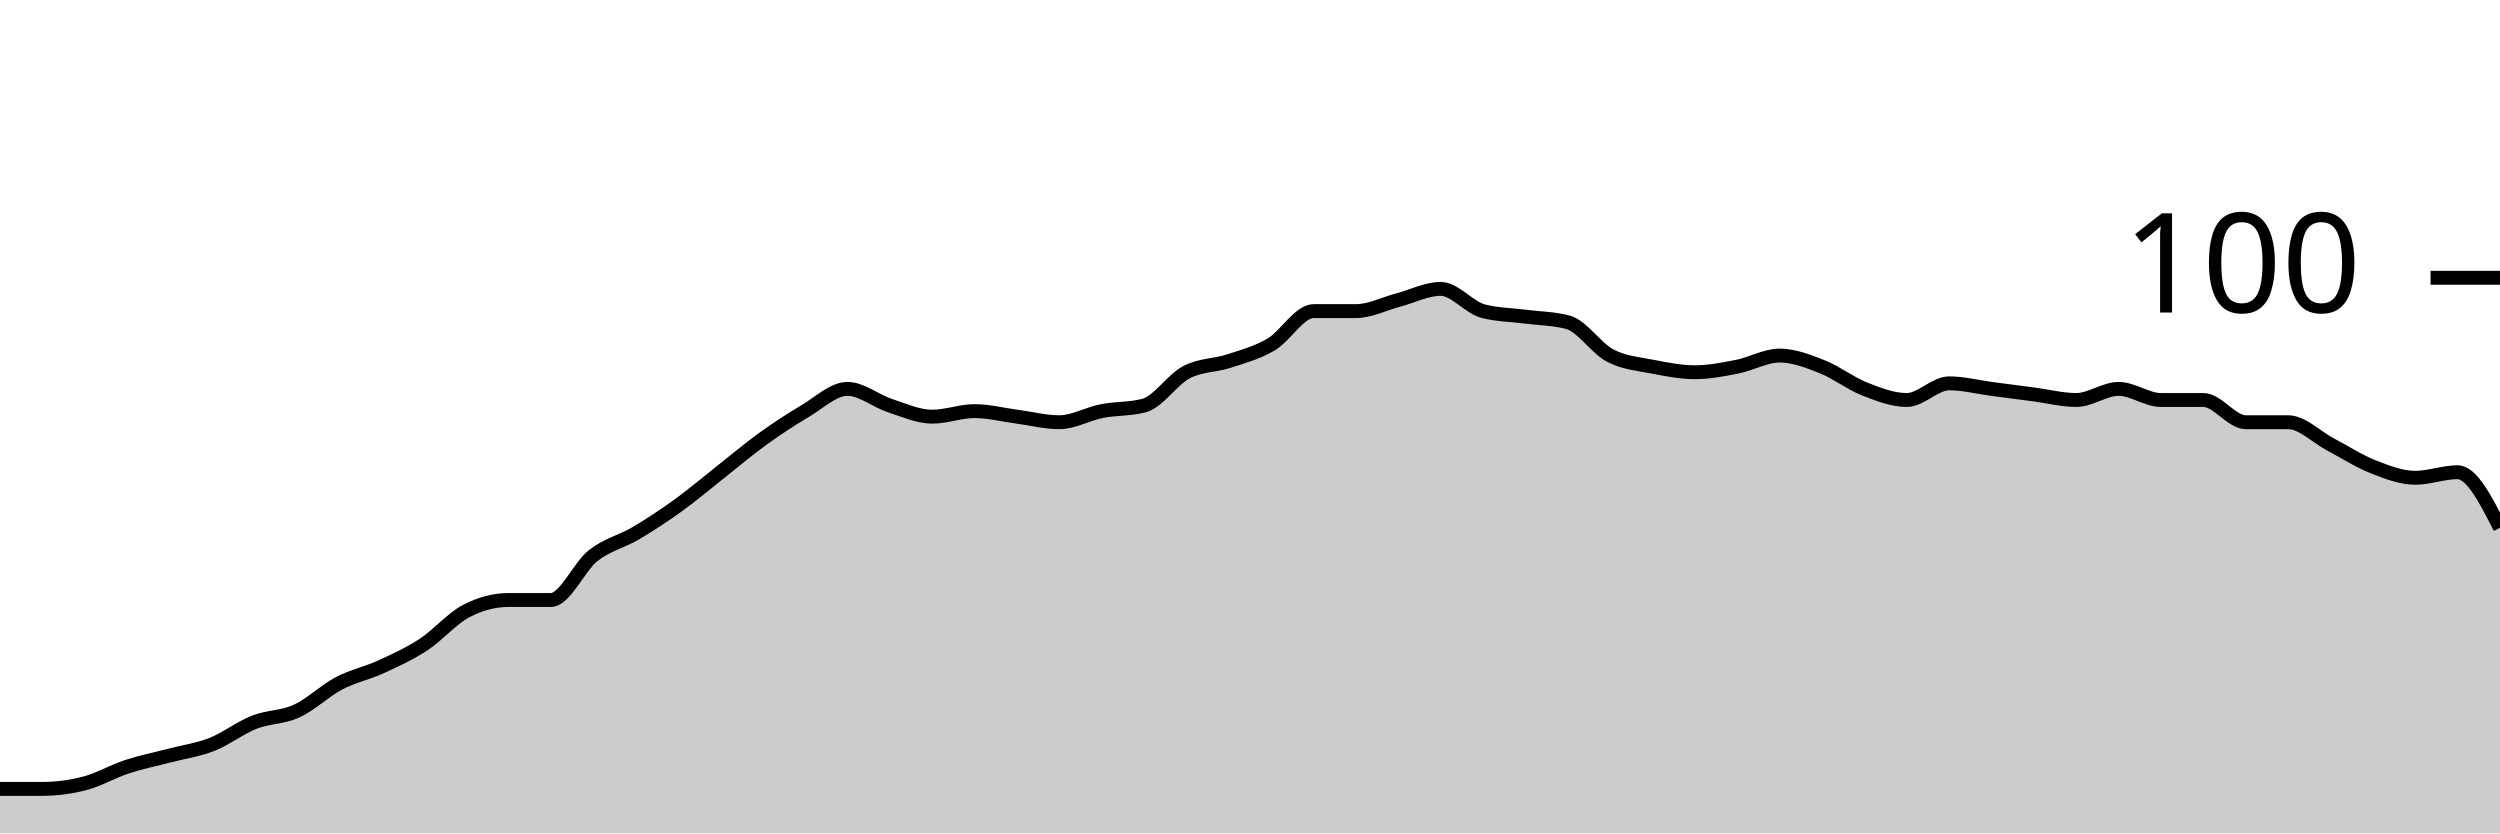
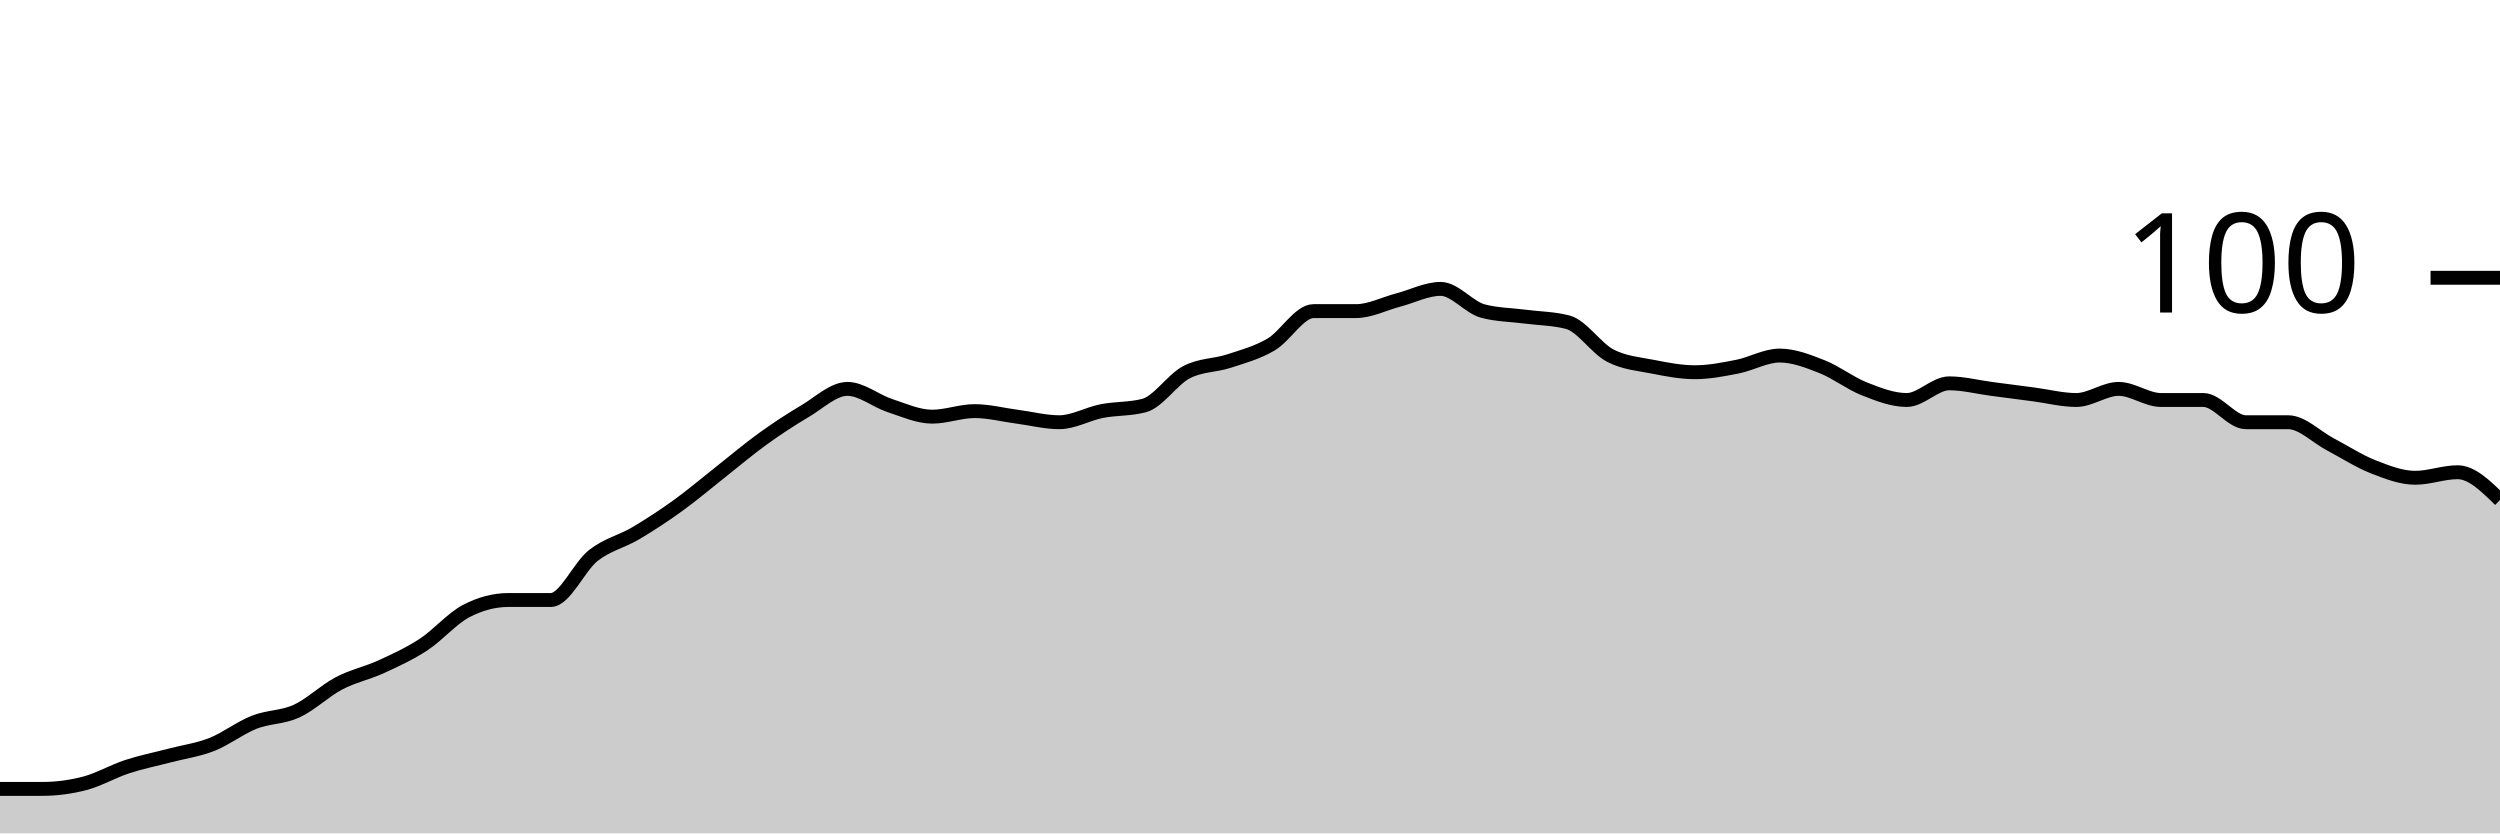
<svg xmlns="http://www.w3.org/2000/svg" viewBox="0 0 180 60">
  <g transform="translate(0,20)">
-     <path class="area" fill="rgba(0, 0, 0, 0.2)" d="M0,36.8C1.017,36.8,2.034,36.8,3.051,36.8C4.068,36.8,5.085,36.667,6.102,36.4C7.119,36.133,8.136,35.533,9.153,35.2C10.169,34.867,11.186,34.667,12.203,34.4C13.22,34.133,14.237,34,15.254,33.6C16.271,33.2,17.288,32.4,18.305,32C19.322,31.6,20.339,31.667,21.356,31.2C22.373,30.733,23.39,29.733,24.407,29.2C25.424,28.667,26.441,28.467,27.458,28C28.475,27.533,29.492,27.067,30.508,26.4C31.525,25.733,32.542,24.533,33.559,24C34.576,23.467,35.593,23.2,36.61,23.2C37.627,23.2,38.644,23.2,39.661,23.2C40.678,23.2,41.695,20.8,42.712,20C43.729,19.2,44.746,19,45.763,18.4C46.78,17.8,47.797,17.133,48.814,16.4C49.831,15.667,50.847,14.8,51.864,14C52.881,13.2,53.898,12.333,54.915,11.6C55.932,10.867,56.949,10.2,57.966,9.6C58.983,9,60,8,61.017,8C62.034,8,63.051,8.867,64.068,9.2C65.085,9.533,66.102,10,67.119,10C68.136,10,69.153,9.6,70.169,9.6C71.186,9.6,72.203,9.867,73.22,10C74.237,10.133,75.254,10.4,76.271,10.4C77.288,10.4,78.305,9.8,79.322,9.6C80.339,9.4,81.356,9.467,82.373,9.2C83.39,8.933,84.407,7.333,85.424,6.8C86.441,6.267,87.458,6.333,88.475,6C89.492,5.667,90.508,5.4,91.525,4.8C92.542,4.2,93.559,2.4,94.576,2.4C95.593,2.4,96.61,2.4,97.627,2.4C98.644,2.4,99.661,1.867,100.678,1.6C101.695,1.333,102.712,0.8,103.729,0.8C104.746,0.8,105.763,2.133,106.78,2.4C107.797,2.667,108.814,2.667,109.831,2.8C110.847,2.933,111.864,2.933,112.881,3.2C113.898,3.467,114.915,5.067,115.932,5.6C116.949,6.133,117.966,6.2,118.983,6.4C120,6.6,121.017,6.8,122.034,6.8C123.051,6.8,124.068,6.6,125.085,6.4C126.102,6.2,127.119,5.6,128.136,5.6C129.153,5.6,130.169,6,131.186,6.4C132.203,6.8,133.22,7.6,134.237,8C135.254,8.4,136.271,8.8,137.288,8.8C138.305,8.8,139.322,7.6,140.339,7.6C141.356,7.6,142.373,7.867,143.39,8C144.407,8.133,145.424,8.267,146.441,8.4C147.458,8.533,148.475,8.8,149.492,8.8C150.508,8.8,151.525,8,152.542,8C153.559,8,154.576,8.8,155.593,8.8C156.61,8.8,157.627,8.8,158.644,8.8C159.661,8.8,160.678,10.4,161.695,10.4C162.712,10.4,163.729,10.4,164.746,10.4C165.763,10.4,166.78,11.467,167.797,12C168.814,12.533,169.831,13.2,170.847,13.6C171.864,14,172.881,14.4,173.898,14.4C174.915,14.4,175.932,14,176.949,14C177.966,14,178.983,16,180,18L180,40C178.983,40,177.966,40,176.949,40C175.932,40,174.915,40,173.898,40C172.881,40,171.864,40,170.847,40C169.831,40,168.814,40,167.797,40C166.78,40,165.763,40,164.746,40C163.729,40,162.712,40,161.695,40C160.678,40,159.661,40,158.644,40C157.627,40,156.61,40,155.593,40C154.576,40,153.559,40,152.542,40C151.525,40,150.508,40,149.492,40C148.475,40,147.458,40,146.441,40C145.424,40,144.407,40,143.39,40C142.373,40,141.356,40,140.339,40C139.322,40,138.305,40,137.288,40C136.271,40,135.254,40,134.237,40C133.22,40,132.203,40,131.186,40C130.169,40,129.153,40,128.136,40C127.119,40,126.102,40,125.085,40C124.068,40,123.051,40,122.034,40C121.017,40,120,40,118.983,40C117.966,40,116.949,40,115.932,40C114.915,40,113.898,40,112.881,40C111.864,40,110.847,40,109.831,40C108.814,40,107.797,40,106.78,40C105.763,40,104.746,40,103.729,40C102.712,40,101.695,40,100.678,40C99.661,40,98.644,40,97.627,40C96.61,40,95.593,40,94.576,40C93.559,40,92.542,40,91.525,40C90.508,40,89.492,40,88.475,40C87.458,40,86.441,40,85.424,40C84.407,40,83.39,40,82.373,40C81.356,40,80.339,40,79.322,40C78.305,40,77.288,40,76.271,40C75.254,40,74.237,40,73.22,40C72.203,40,71.186,40,70.169,40C69.153,40,68.136,40,67.119,40C66.102,40,65.085,40,64.068,40C63.051,40,62.034,40,61.017,40C60,40,58.983,40,57.966,40C56.949,40,55.932,40,54.915,40C53.898,40,52.881,40,51.864,40C50.847,40,49.831,40,48.814,40C47.797,40,46.78,40,45.763,40C44.746,40,43.729,40,42.712,40C41.695,40,40.678,40,39.661,40C38.644,40,37.627,40,36.61,40C35.593,40,34.576,40,33.559,40C32.542,40,31.525,40,30.508,40C29.492,40,28.475,40,27.458,40C26.441,40,25.424,40,24.407,40C23.39,40,22.373,40,21.356,40C20.339,40,19.322,40,18.305,40C17.288,40,16.271,40,15.254,40C14.237,40,13.22,40,12.203,40C11.186,40,10.169,40,9.153,40C8.136,40,7.119,40,6.102,40C5.085,40,4.068,40,3.051,40C2.034,40,1.017,40,0,40Z" />
-     <path class="line" stroke="black" fill="none" d="M0,36.8C1.017,36.8,2.034,36.8,3.051,36.8C4.068,36.8,5.085,36.667,6.102,36.4C7.119,36.133,8.136,35.533,9.153,35.2C10.169,34.867,11.186,34.667,12.203,34.4C13.22,34.133,14.237,34,15.254,33.6C16.271,33.2,17.288,32.4,18.305,32C19.322,31.6,20.339,31.667,21.356,31.2C22.373,30.733,23.39,29.733,24.407,29.2C25.424,28.667,26.441,28.467,27.458,28C28.475,27.533,29.492,27.067,30.508,26.4C31.525,25.733,32.542,24.533,33.559,24C34.576,23.467,35.593,23.2,36.61,23.2C37.627,23.2,38.644,23.2,39.661,23.2C40.678,23.2,41.695,20.8,42.712,20C43.729,19.2,44.746,19,45.763,18.4C46.78,17.8,47.797,17.133,48.814,16.4C49.831,15.667,50.847,14.8,51.864,14C52.881,13.2,53.898,12.333,54.915,11.6C55.932,10.867,56.949,10.2,57.966,9.6C58.983,9,60,8,61.017,8C62.034,8,63.051,8.867,64.068,9.2C65.085,9.533,66.102,10,67.119,10C68.136,10,69.153,9.6,70.169,9.6C71.186,9.6,72.203,9.867,73.22,10C74.237,10.133,75.254,10.4,76.271,10.4C77.288,10.4,78.305,9.8,79.322,9.6C80.339,9.4,81.356,9.467,82.373,9.2C83.39,8.933,84.407,7.333,85.424,6.8C86.441,6.267,87.458,6.333,88.475,6C89.492,5.667,90.508,5.4,91.525,4.8C92.542,4.2,93.559,2.4,94.576,2.4C95.593,2.4,96.61,2.4,97.627,2.4C98.644,2.4,99.661,1.867,100.678,1.6C101.695,1.333,102.712,0.8,103.729,0.8C104.746,0.8,105.763,2.133,106.78,2.4C107.797,2.667,108.814,2.667,109.831,2.8C110.847,2.933,111.864,2.933,112.881,3.2C113.898,3.467,114.915,5.067,115.932,5.6C116.949,6.133,117.966,6.2,118.983,6.4C120,6.6,121.017,6.8,122.034,6.8C123.051,6.8,124.068,6.6,125.085,6.4C126.102,6.2,127.119,5.6,128.136,5.6C129.153,5.6,130.169,6,131.186,6.4C132.203,6.8,133.22,7.6,134.237,8C135.254,8.4,136.271,8.8,137.288,8.8C138.305,8.8,139.322,7.6,140.339,7.6C141.356,7.6,142.373,7.867,143.39,8C144.407,8.133,145.424,8.267,146.441,8.4C147.458,8.533,148.475,8.8,149.492,8.8C150.508,8.8,151.525,8,152.542,8C153.559,8,154.576,8.8,155.593,8.8C156.61,8.8,157.627,8.8,158.644,8.8C159.661,8.8,160.678,10.4,161.695,10.4C162.712,10.4,163.729,10.4,164.746,10.4C165.763,10.4,166.78,11.467,167.797,12C168.814,12.533,169.831,13.2,170.847,13.6C171.864,14,172.881,14.4,173.898,14.4C174.915,14.4,175.932,14,176.949,14C177.966,14,178.983,16,180,18" />
+     <path class="area" fill="rgba(0, 0, 0, 0.2)" d="M0,36.8C1.017,36.8,2.034,36.8,3.051,36.8C4.068,36.8,5.085,36.667,6.102,36.4C7.119,36.133,8.136,35.533,9.153,35.2C10.169,34.867,11.186,34.667,12.203,34.4C13.22,34.133,14.237,34,15.254,33.6C16.271,33.2,17.288,32.4,18.305,32C19.322,31.6,20.339,31.667,21.356,31.2C22.373,30.733,23.39,29.733,24.407,29.2C25.424,28.667,26.441,28.467,27.458,28C28.475,27.533,29.492,27.067,30.508,26.4C31.525,25.733,32.542,24.533,33.559,24C34.576,23.467,35.593,23.2,36.61,23.2C37.627,23.2,38.644,23.2,39.661,23.2C40.678,23.2,41.695,20.8,42.712,20C43.729,19.2,44.746,19,45.763,18.4C46.78,17.8,47.797,17.133,48.814,16.4C49.831,15.667,50.847,14.8,51.864,14C52.881,13.2,53.898,12.333,54.915,11.6C55.932,10.867,56.949,10.2,57.966,9.6C58.983,9,60,8,61.017,8C62.034,8,63.051,8.867,64.068,9.2C65.085,9.533,66.102,10,67.119,10C68.136,10,69.153,9.6,70.169,9.6C71.186,9.6,72.203,9.867,73.22,10C74.237,10.133,75.254,10.4,76.271,10.4C77.288,10.4,78.305,9.8,79.322,9.6C80.339,9.4,81.356,9.467,82.373,9.2C83.39,8.933,84.407,7.333,85.424,6.8C86.441,6.267,87.458,6.333,88.475,6C89.492,5.667,90.508,5.4,91.525,4.8C92.542,4.2,93.559,2.4,94.576,2.4C95.593,2.4,96.61,2.4,97.627,2.4C98.644,2.4,99.661,1.867,100.678,1.6C101.695,1.333,102.712,0.8,103.729,0.8C104.746,0.8,105.763,2.133,106.78,2.4C107.797,2.667,108.814,2.667,109.831,2.8C110.847,2.933,111.864,2.933,112.881,3.2C113.898,3.467,114.915,5.067,115.932,5.6C116.949,6.133,117.966,6.2,118.983,6.4C120,6.6,121.017,6.8,122.034,6.8C123.051,6.8,124.068,6.6,125.085,6.4C126.102,6.2,127.119,5.6,128.136,5.6C129.153,5.6,130.169,6,131.186,6.4C132.203,6.8,133.22,7.6,134.237,8C135.254,8.4,136.271,8.8,137.288,8.8C138.305,8.8,139.322,7.6,140.339,7.6C141.356,7.6,142.373,7.867,143.39,8C144.407,8.133,145.424,8.267,146.441,8.4C147.458,8.533,148.475,8.8,149.492,8.8C150.508,8.8,151.525,8,152.542,8C153.559,8,154.576,8.8,155.593,8.8C156.61,8.8,157.627,8.8,158.644,8.8C159.661,8.8,160.678,10.4,161.695,10.4C162.712,10.4,163.729,10.4,164.746,10.4C165.763,10.4,166.78,11.467,167.797,12C168.814,12.533,169.831,13.2,170.847,13.6C171.864,14,172.881,14.4,173.898,14.4C174.915,14.4,175.932,14,176.949,14C177.966,14,178.983,15,180,16L180,40C178.983,40,177.966,40,176.949,40C175.932,40,174.915,40,173.898,40C172.881,40,171.864,40,170.847,40C169.831,40,168.814,40,167.797,40C166.78,40,165.763,40,164.746,40C163.729,40,162.712,40,161.695,40C160.678,40,159.661,40,158.644,40C157.627,40,156.61,40,155.593,40C154.576,40,153.559,40,152.542,40C151.525,40,150.508,40,149.492,40C148.475,40,147.458,40,146.441,40C145.424,40,144.407,40,143.39,40C142.373,40,141.356,40,140.339,40C139.322,40,138.305,40,137.288,40C136.271,40,135.254,40,134.237,40C133.22,40,132.203,40,131.186,40C130.169,40,129.153,40,128.136,40C127.119,40,126.102,40,125.085,40C124.068,40,123.051,40,122.034,40C121.017,40,120,40,118.983,40C117.966,40,116.949,40,115.932,40C114.915,40,113.898,40,112.881,40C111.864,40,110.847,40,109.831,40C108.814,40,107.797,40,106.78,40C105.763,40,104.746,40,103.729,40C102.712,40,101.695,40,100.678,40C99.661,40,98.644,40,97.627,40C96.61,40,95.593,40,94.576,40C93.559,40,92.542,40,91.525,40C90.508,40,89.492,40,88.475,40C87.458,40,86.441,40,85.424,40C84.407,40,83.39,40,82.373,40C81.356,40,80.339,40,79.322,40C78.305,40,77.288,40,76.271,40C75.254,40,74.237,40,73.22,40C72.203,40,71.186,40,70.169,40C69.153,40,68.136,40,67.119,40C66.102,40,65.085,40,64.068,40C63.051,40,62.034,40,61.017,40C60,40,58.983,40,57.966,40C56.949,40,55.932,40,54.915,40C53.898,40,52.881,40,51.864,40C50.847,40,49.831,40,48.814,40C47.797,40,46.78,40,45.763,40C44.746,40,43.729,40,42.712,40C41.695,40,40.678,40,39.661,40C38.644,40,37.627,40,36.61,40C35.593,40,34.576,40,33.559,40C32.542,40,31.525,40,30.508,40C29.492,40,28.475,40,27.458,40C26.441,40,25.424,40,24.407,40C23.39,40,22.373,40,21.356,40C20.339,40,19.322,40,18.305,40C17.288,40,16.271,40,15.254,40C14.237,40,13.22,40,12.203,40C11.186,40,10.169,40,9.153,40C8.136,40,7.119,40,6.102,40C5.085,40,4.068,40,3.051,40C2.034,40,1.017,40,0,40Z" />
+     <path class="line" stroke="black" fill="none" d="M0,36.8C1.017,36.8,2.034,36.8,3.051,36.8C4.068,36.8,5.085,36.667,6.102,36.4C7.119,36.133,8.136,35.533,9.153,35.2C10.169,34.867,11.186,34.667,12.203,34.4C13.22,34.133,14.237,34,15.254,33.6C16.271,33.2,17.288,32.4,18.305,32C19.322,31.6,20.339,31.667,21.356,31.2C22.373,30.733,23.39,29.733,24.407,29.2C25.424,28.667,26.441,28.467,27.458,28C28.475,27.533,29.492,27.067,30.508,26.4C31.525,25.733,32.542,24.533,33.559,24C34.576,23.467,35.593,23.2,36.61,23.2C37.627,23.2,38.644,23.2,39.661,23.2C40.678,23.2,41.695,20.8,42.712,20C43.729,19.2,44.746,19,45.763,18.4C46.78,17.8,47.797,17.133,48.814,16.4C49.831,15.667,50.847,14.8,51.864,14C52.881,13.2,53.898,12.333,54.915,11.6C55.932,10.867,56.949,10.2,57.966,9.6C58.983,9,60,8,61.017,8C62.034,8,63.051,8.867,64.068,9.2C65.085,9.533,66.102,10,67.119,10C68.136,10,69.153,9.6,70.169,9.6C71.186,9.6,72.203,9.867,73.22,10C74.237,10.133,75.254,10.4,76.271,10.4C77.288,10.4,78.305,9.8,79.322,9.6C80.339,9.4,81.356,9.467,82.373,9.2C83.39,8.933,84.407,7.333,85.424,6.8C86.441,6.267,87.458,6.333,88.475,6C89.492,5.667,90.508,5.4,91.525,4.8C92.542,4.2,93.559,2.4,94.576,2.4C95.593,2.4,96.61,2.4,97.627,2.4C98.644,2.4,99.661,1.867,100.678,1.6C101.695,1.333,102.712,0.8,103.729,0.8C104.746,0.8,105.763,2.133,106.78,2.4C107.797,2.667,108.814,2.667,109.831,2.8C110.847,2.933,111.864,2.933,112.881,3.2C113.898,3.467,114.915,5.067,115.932,5.6C116.949,6.133,117.966,6.2,118.983,6.4C120,6.6,121.017,6.8,122.034,6.8C123.051,6.8,124.068,6.6,125.085,6.4C126.102,6.2,127.119,5.6,128.136,5.6C129.153,5.6,130.169,6,131.186,6.4C132.203,6.8,133.22,7.6,134.237,8C135.254,8.4,136.271,8.8,137.288,8.8C138.305,8.8,139.322,7.6,140.339,7.6C141.356,7.6,142.373,7.867,143.39,8C144.407,8.133,145.424,8.267,146.441,8.4C147.458,8.533,148.475,8.8,149.492,8.8C150.508,8.8,151.525,8,152.542,8C153.559,8,154.576,8.8,155.593,8.8C156.61,8.8,157.627,8.8,158.644,8.8C159.661,8.8,160.678,10.4,161.695,10.4C162.712,10.4,163.729,10.4,164.746,10.4C165.763,10.4,166.78,11.467,167.797,12C168.814,12.533,169.831,13.2,170.847,13.6C171.864,14,172.881,14.4,173.898,14.4C174.915,14.4,175.932,14,176.949,14C177.966,14,178.983,15,180,16" />
    <path class="axis-ceiling" stroke-width="1" stroke="black" fill="none" d="M175,0L180,0" />
    <text class="axis-ceiling-label" font-family="sans-serif" text-anchor="end" font-size="10px" x="170" y="2.5">100</text>
  </g>
</svg>
